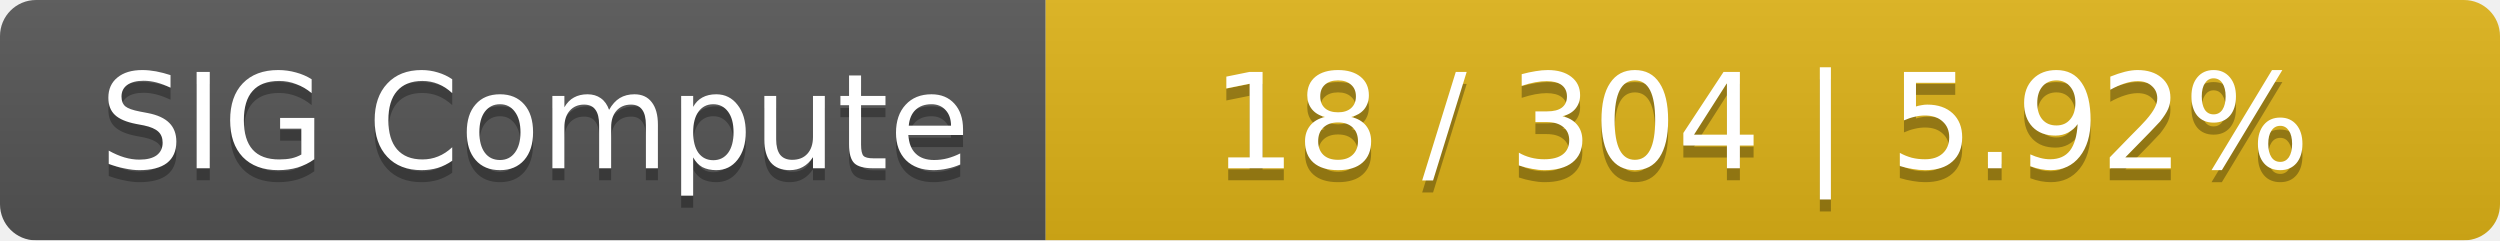
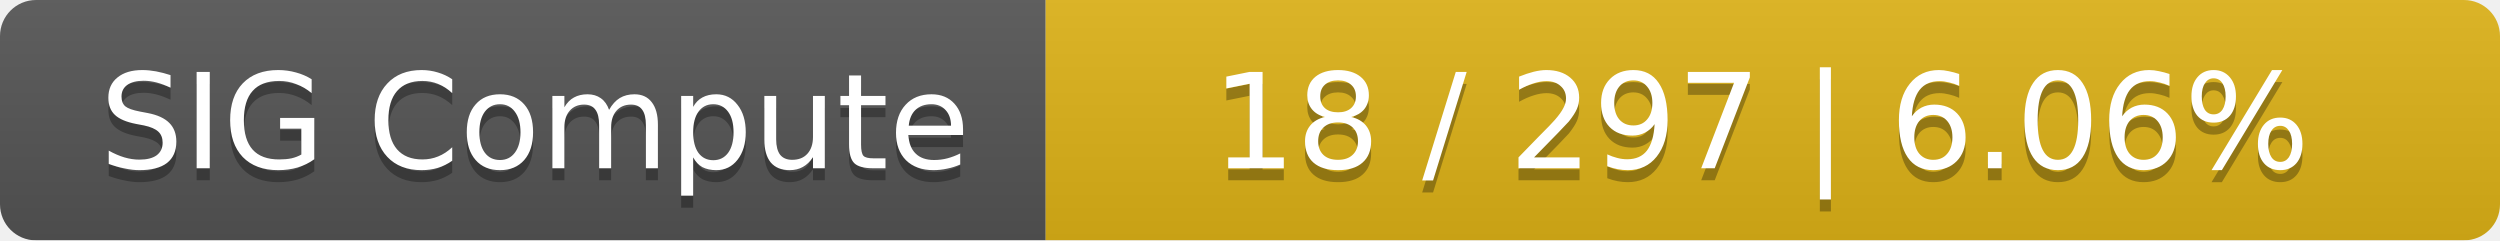
<svg xmlns="http://www.w3.org/2000/svg" width="208" height="20">
  <linearGradient id="smooth" x2="0" y2="100%">
    <stop offset="0" stop-color="#bbb" stop-opacity=".1" />
    <stop offset="1" stop-opacity=".1" />
  </linearGradient>
  <mask id="round">
    <rect width="208" height="20" rx="3" fill="#fff" />
  </mask>
  <g mask="url(#round)">
    <rect width="87" height="20" fill="#555" />
    <rect x="87" width="121" height="20" fill="#dfb317" />
    <rect width="208" height="20" fill="url(#smooth)" />
  </g>
  <g fill="#fff" text-anchor="middle" font-family="DejaVu Sans,Verdana,Geneva,sans-serif" font-size="11">
    <text x="44.5" y="15" fill="#010101" fill-opacity=".3">SIG Compute</text>
    <text x="44.5" y="14">SIG Compute</text>
-     <text x="146.5" y="15" fill="#010101" fill-opacity=".3">18 / 304    |    5.92%</text>
-     <text x="146.5" y="14">18 / 304    |    5.92%</text>
+     <text x="146.5" y="15" fill="#010101" fill-opacity=".3">18 / 297    |    6.06%</text>
+     <text x="146.5" y="14">18 / 297    |    6.06%</text>
  </g>
</svg>
